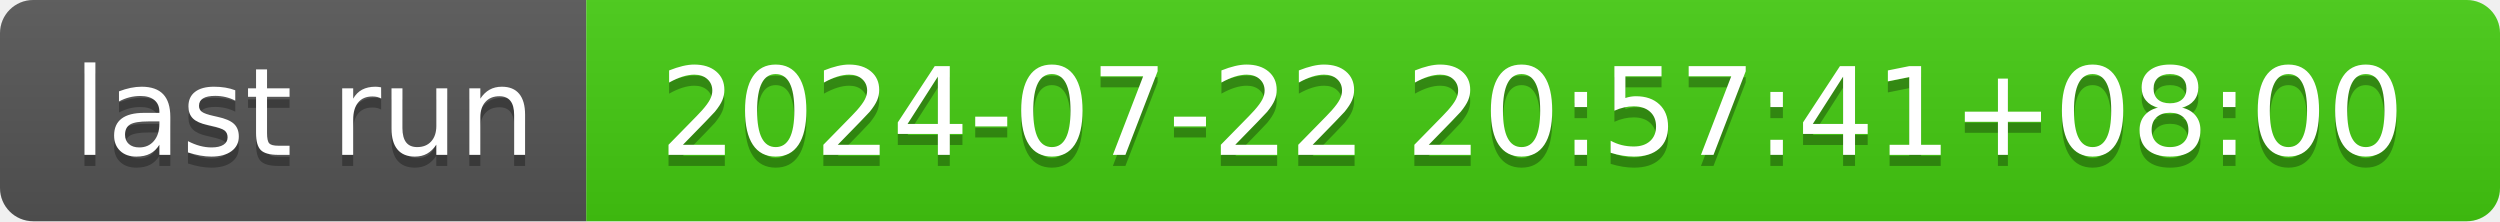
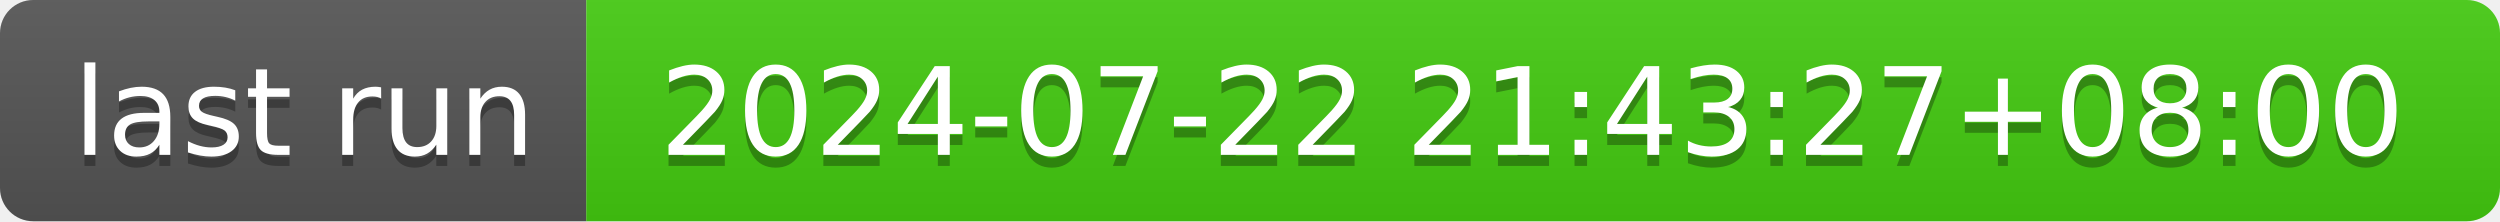
- <svg xmlns="http://www.w3.org/2000/svg" width="226" height="20" role="img" aria-label="last run: 2024-07-22 20:57:41+08:00">
+ <svg xmlns="http://www.w3.org/2000/svg" width="226" height="20" role="img" aria-label="last run: 2024-07-22 21:43:27+08:00">
  <linearGradient id="s" x2="0" y2="100%">
    <stop offset="0" stop-color="#bbb" stop-opacity=".1" />
    <stop offset="1" stop-opacity=".1" />
  </linearGradient>
  <clipPath id="r">
    <rect width="226" height="20" rx="3" fill="#fff" />
  </clipPath>
  <g clip-path="url(#r)">
    <rect width="53" height="20" fill="#555" />
    <rect x="53" width="173" height="20" fill="#4c1" />
    <rect width="226" height="20" fill="url(#s)" />
  </g>
  <g fill="#fff" text-anchor="middle" font-family="Verdana,Geneva,DejaVu Sans,sans-serif" text-rendering="geometricPrecision" font-size="110">
    <text aria-hidden="true" x="275" y="150" fill="#010101" fill-opacity=".3" transform="scale(.1)" textLength="430">last run</text>
    <text x="275" y="140" transform="scale(.1)" fill="#fff" textLength="430">last run</text>
-     <text aria-hidden="true" x="1385" y="150" fill="#010101" fill-opacity=".3" transform="scale(.1)" textLength="1630">2024-07-22 20:57:41+08:00</text>
-     <text x="1385" y="140" transform="scale(.1)" fill="#fff" textLength="1630">2024-07-22 20:57:41+08:00</text>
+     <text aria-hidden="true" x="1385" y="150" fill="#010101" fill-opacity=".3" transform="scale(.1)" textLength="1630">2024-07-22 21:43:27+08:00</text>
+     <text x="1385" y="140" transform="scale(.1)" fill="#fff" textLength="1630">2024-07-22 21:43:27+08:00</text>
  </g>
</svg>
